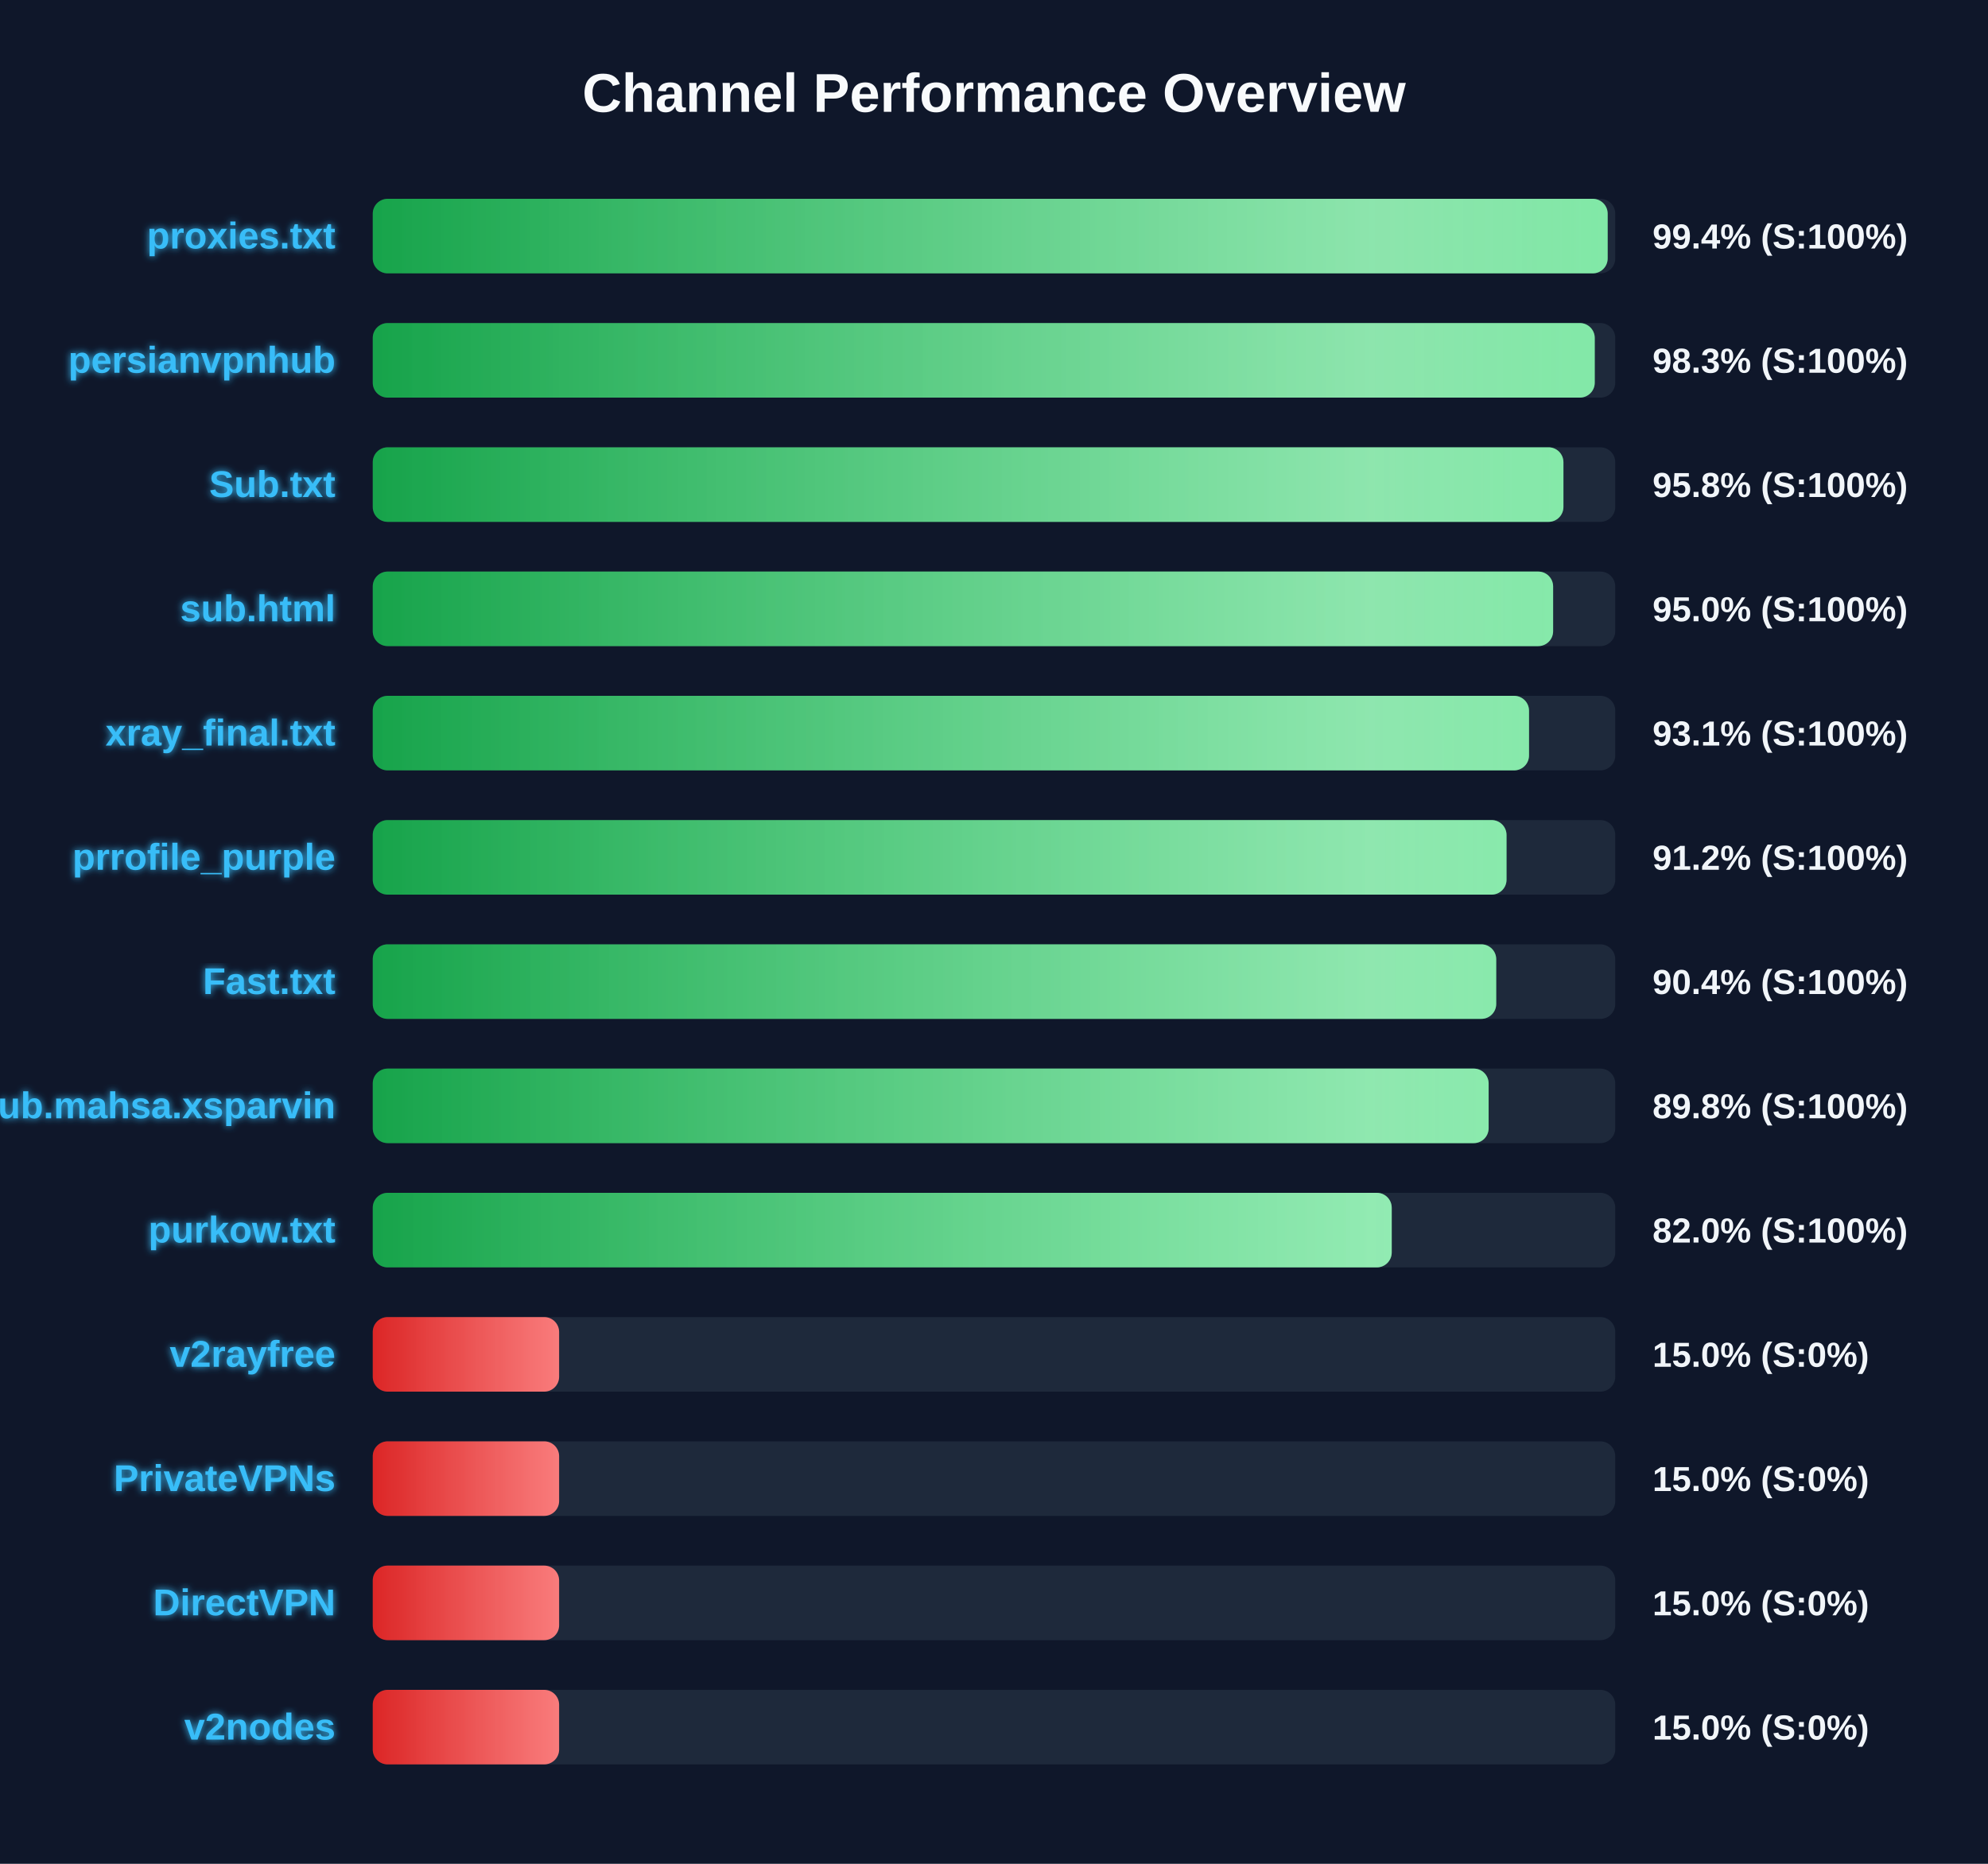
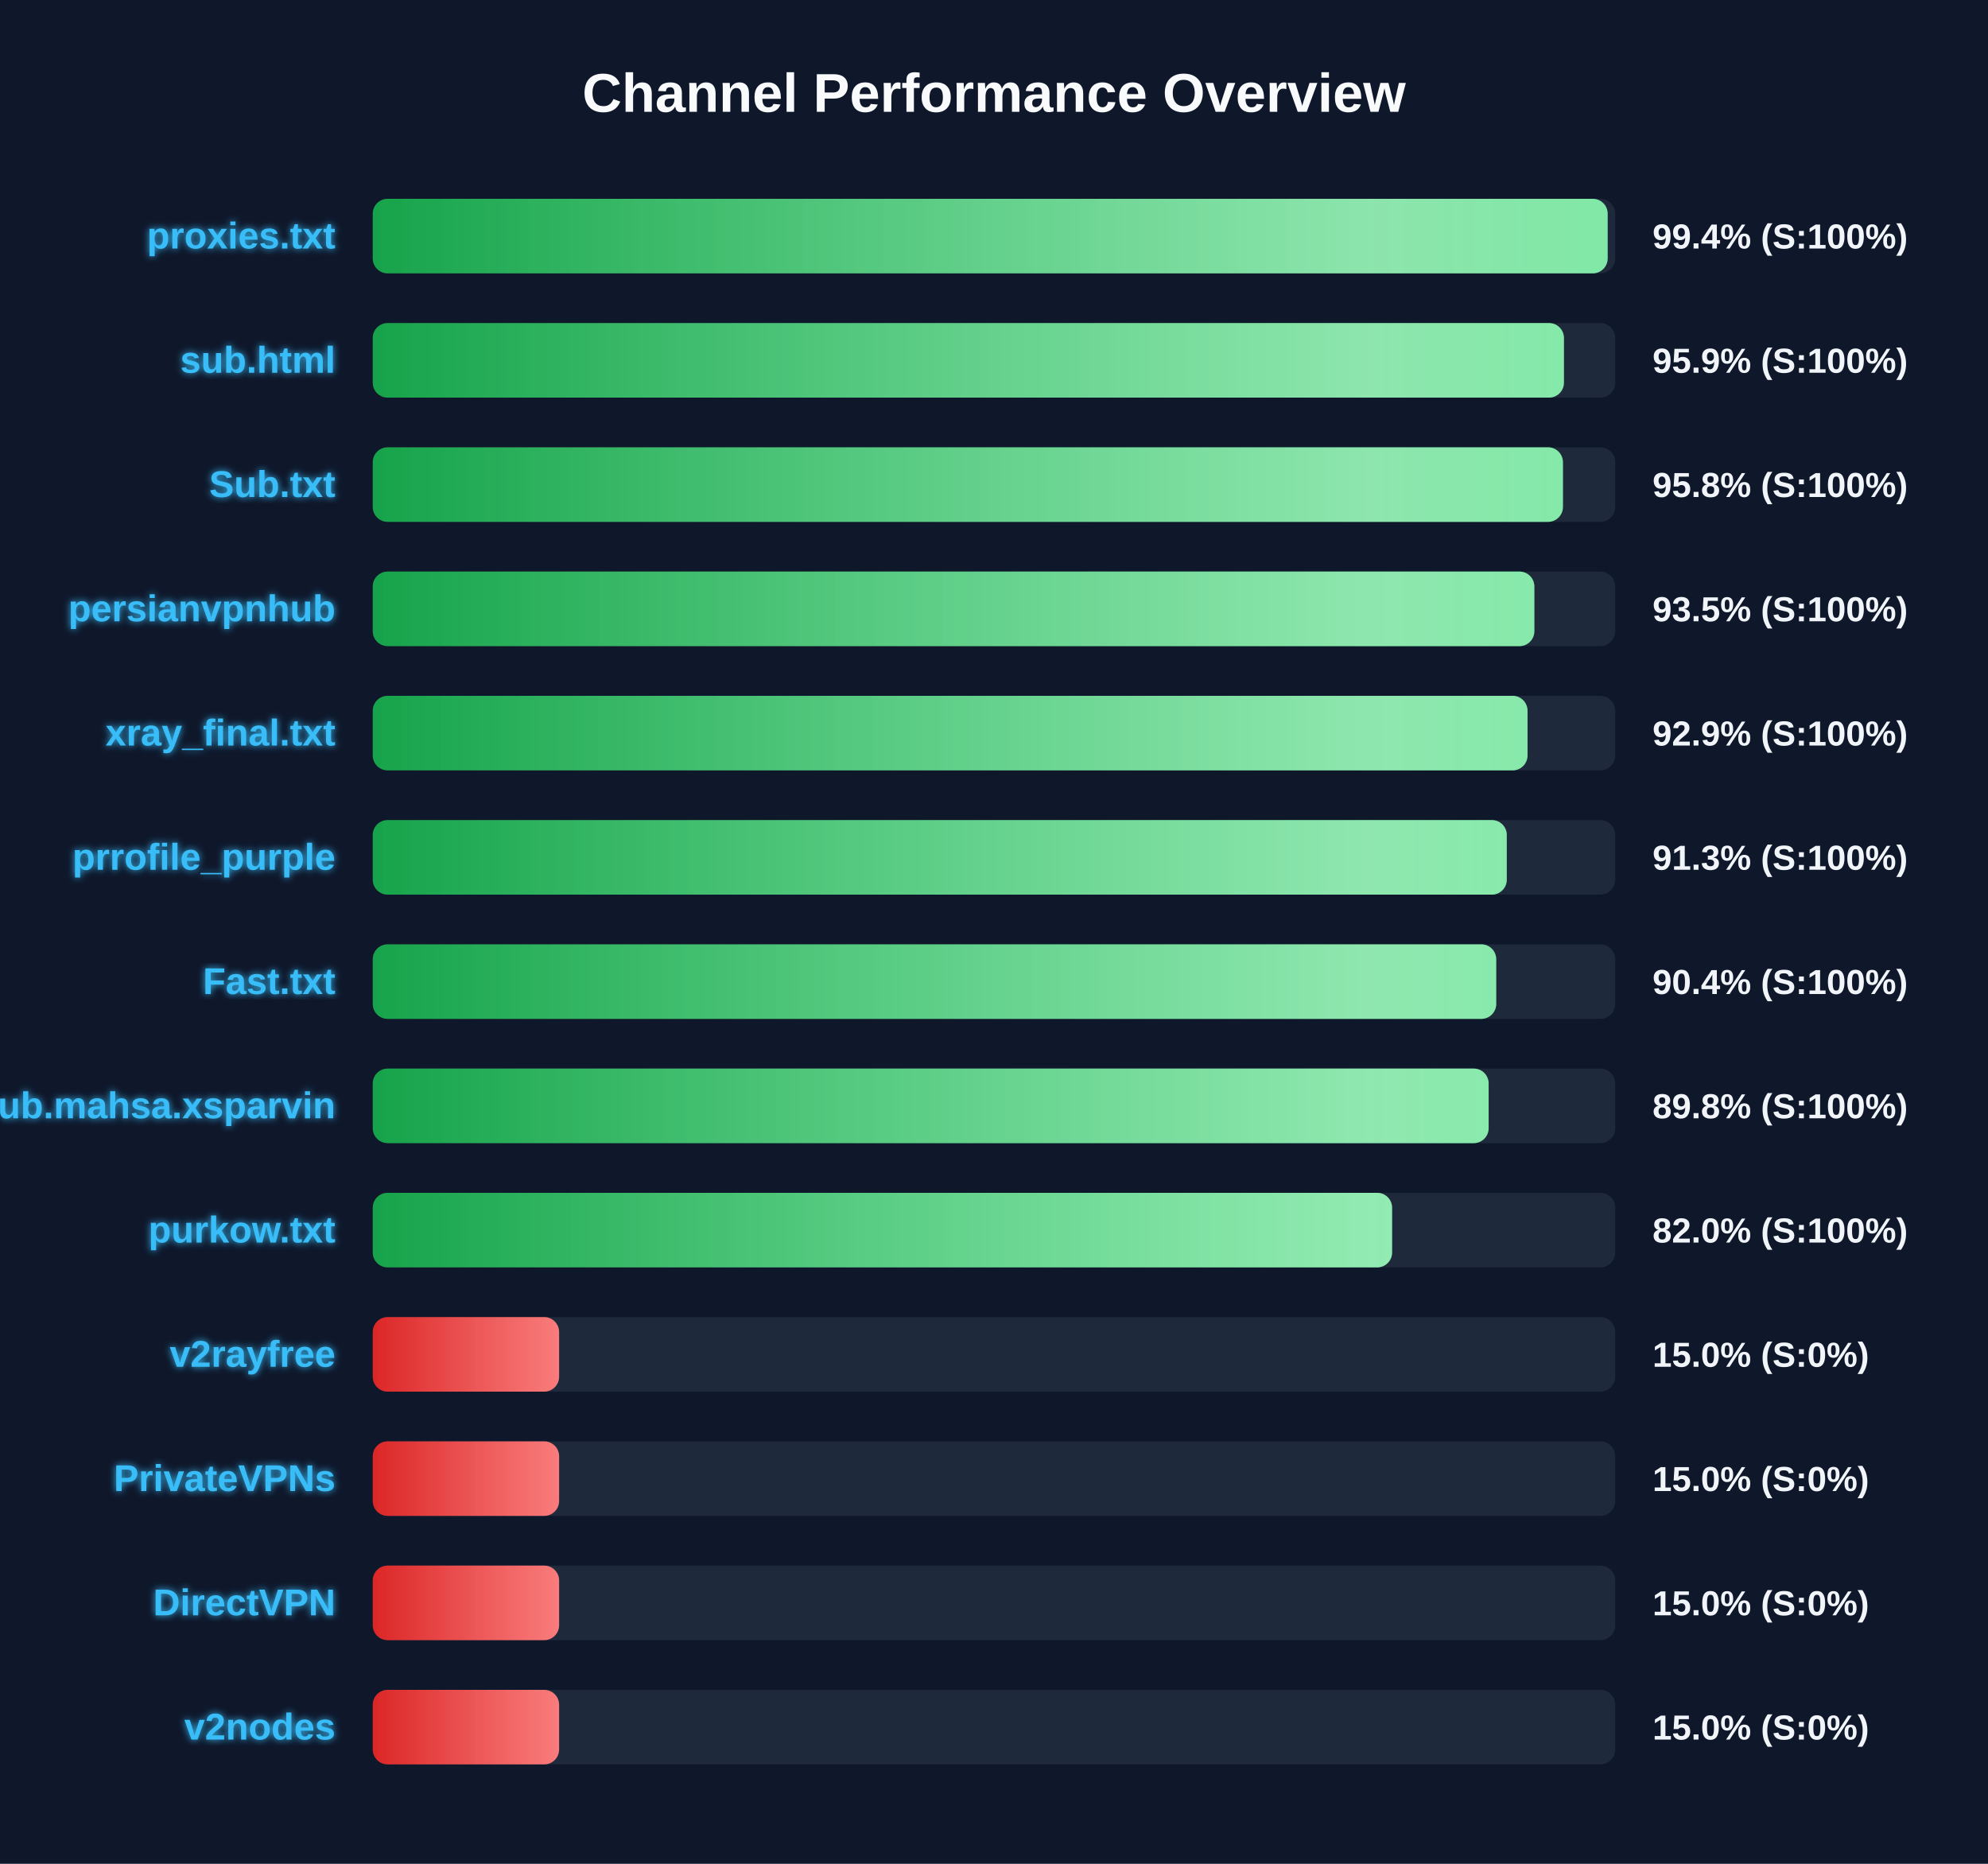
<svg xmlns="http://www.w3.org/2000/svg" width="800" height="750" version="1.1">
  <defs>
    <linearGradient id="grad-green" x1="0%" y1="0%" x2="100%" y2="0%">
      <stop offset="0%" stop-color="#16a34a" />
      <stop offset="100%" stop-color="#4ade80" />
    </linearGradient>
    <linearGradient id="grad-yellow" x1="0%" y1="0%" x2="100%" y2="0%">
      <stop offset="0%" stop-color="#ca8a04" />
      <stop offset="100%" stop-color="#fde047" />
    </linearGradient>
    <linearGradient id="grad-red" x1="0%" y1="0%" x2="100%" y2="0%">
      <stop offset="0%" stop-color="#dc2626" />
      <stop offset="100%" stop-color="#f87171" />
    </linearGradient>
    <linearGradient id="shimmer" x1="0%" y1="0%" x2="100%" y2="0%">
      <stop offset="0%" stop-color="rgba(255,255,255,0)" />
      <stop offset="50%" stop-color="rgba(255,255,255,0.4)" />
      <stop offset="100%" stop-color="rgba(255,255,255,0)" />
    </linearGradient>
    <filter id="glow" x="-20%" y="-20%" width="140%" height="140%">
      <feGaussianBlur stdDeviation="1.5" result="blur" />
      <feComposite in="SourceGraphic" in2="blur" operator="over" />
    </filter>
  </defs>
  <style>
        .bg-rect { fill: #0f172a; }
        .title { font: bold 22px 'Segoe UI', Arial, sans-serif; fill: #f8fafc; }
        .row { font: bold 15px 'Segoe UI', Arial, sans-serif; fill: #38bdf8; filter: url(#glow); }
        .score { font: bold 14px 'Segoe UI', Arial, sans-serif; fill: #f1f5f9; }
        @keyframes shimmer-anim {
            0% { transform: translateX(-100%); }
            100% { transform: translateX(200%); }
        }
        .shimmer-rect {
            animation: shimmer-anim 2.5s infinite linear;
        }
    </style>
  <rect width="100%" height="100%" class="bg-rect" />
  <text x="400" y="45" text-anchor="middle" class="title">Channel Performance Overview</text>
  <rect x="150" y="80" width="500" height="30" fill="#1e293b" rx="6" />
  <clipPath id="clip-0">
    <rect x="150" y="80" width="496.95" height="30" rx="6" />
  </clipPath>
  <rect x="150" y="80" width="496.95" height="30" fill="url(#grad-green)" rx="6" />
  <g clip-path="url(#clip-0)">
    <rect x="150" y="80" width="100%" height="30" fill="url(#shimmer)" class="shimmer-rect" />
  </g>
  <text x="135" y="100" text-anchor="end" class="row">proxies.txt</text>
  <text x="665" y="100" text-anchor="start" class="score">99.4% (S:100%)</text>
  <rect x="150" y="130" width="500" height="30" fill="#1e293b" rx="6" />
  <clipPath id="clip-1">
-     <rect x="150" y="130" width="491.75" height="30" rx="6" />
+     <rect x="150" y="130" width="479.35" height="30" rx="6" />
  </clipPath>
-   <rect x="150" y="130" width="491.75" height="30" fill="url(#grad-green)" rx="6" />
+   <rect x="150" y="130" width="479.35" height="30" fill="url(#grad-green)" rx="6" />
  <g clip-path="url(#clip-1)">
    <rect x="150" y="130" width="100%" height="30" fill="url(#shimmer)" class="shimmer-rect" />
  </g>
-   <text x="135" y="150" text-anchor="end" class="row">persianvpnhub</text>
-   <text x="665" y="150" text-anchor="start" class="score">98.3% (S:100%)</text>
+   <text x="135" y="150" text-anchor="end" class="row">sub.html</text>
+   <text x="665" y="150" text-anchor="start" class="score">95.9% (S:100%)</text>
  <rect x="150" y="180" width="500" height="30" fill="#1e293b" rx="6" />
  <clipPath id="clip-2">
-     <rect x="150" y="180" width="479.15" height="30" rx="6" />
+     <rect x="150" y="180" width="478.95" height="30" rx="6" />
  </clipPath>
-   <rect x="150" y="180" width="479.15" height="30" fill="url(#grad-green)" rx="6" />
+   <rect x="150" y="180" width="478.95" height="30" fill="url(#grad-green)" rx="6" />
  <g clip-path="url(#clip-2)">
    <rect x="150" y="180" width="100%" height="30" fill="url(#shimmer)" class="shimmer-rect" />
  </g>
  <text x="135" y="200" text-anchor="end" class="row">Sub.txt</text>
  <text x="665" y="200" text-anchor="start" class="score">95.8% (S:100%)</text>
  <rect x="150" y="230" width="500" height="30" fill="#1e293b" rx="6" />
  <clipPath id="clip-3">
-     <rect x="150" y="230" width="475.0" height="30" rx="6" />
+     <rect x="150" y="230" width="467.45" height="30" rx="6" />
  </clipPath>
-   <rect x="150" y="230" width="475.0" height="30" fill="url(#grad-green)" rx="6" />
+   <rect x="150" y="230" width="467.45" height="30" fill="url(#grad-green)" rx="6" />
  <g clip-path="url(#clip-3)">
    <rect x="150" y="230" width="100%" height="30" fill="url(#shimmer)" class="shimmer-rect" />
  </g>
-   <text x="135" y="250" text-anchor="end" class="row">sub.html</text>
-   <text x="665" y="250" text-anchor="start" class="score">95.0% (S:100%)</text>
+   <text x="135" y="250" text-anchor="end" class="row">persianvpnhub</text>
+   <text x="665" y="250" text-anchor="start" class="score">93.5% (S:100%)</text>
  <rect x="150" y="280" width="500" height="30" fill="#1e293b" rx="6" />
  <clipPath id="clip-4">
-     <rect x="150" y="280" width="465.3" height="30" rx="6" />
+     <rect x="150" y="280" width="464.7" height="30" rx="6" />
  </clipPath>
-   <rect x="150" y="280" width="465.3" height="30" fill="url(#grad-green)" rx="6" />
+   <rect x="150" y="280" width="464.7" height="30" fill="url(#grad-green)" rx="6" />
  <g clip-path="url(#clip-4)">
    <rect x="150" y="280" width="100%" height="30" fill="url(#shimmer)" class="shimmer-rect" />
  </g>
  <text x="135" y="300" text-anchor="end" class="row">xray_final.txt</text>
-   <text x="665" y="300" text-anchor="start" class="score">93.1% (S:100%)</text>
+   <text x="665" y="300" text-anchor="start" class="score">92.9% (S:100%)</text>
  <rect x="150" y="330" width="500" height="30" fill="#1e293b" rx="6" />
  <clipPath id="clip-5">
-     <rect x="150" y="330" width="456.25" height="30" rx="6" />
+     <rect x="150" y="330" width="456.35" height="30" rx="6" />
  </clipPath>
-   <rect x="150" y="330" width="456.25" height="30" fill="url(#grad-green)" rx="6" />
+   <rect x="150" y="330" width="456.35" height="30" fill="url(#grad-green)" rx="6" />
  <g clip-path="url(#clip-5)">
    <rect x="150" y="330" width="100%" height="30" fill="url(#shimmer)" class="shimmer-rect" />
  </g>
  <text x="135" y="350" text-anchor="end" class="row">prrofile_purple</text>
-   <text x="665" y="350" text-anchor="start" class="score">91.2% (S:100%)</text>
+   <text x="665" y="350" text-anchor="start" class="score">91.3% (S:100%)</text>
  <rect x="150" y="380" width="500" height="30" fill="#1e293b" rx="6" />
  <clipPath id="clip-6">
    <rect x="150" y="380" width="452.1" height="30" rx="6" />
  </clipPath>
  <rect x="150" y="380" width="452.1" height="30" fill="url(#grad-green)" rx="6" />
  <g clip-path="url(#clip-6)">
    <rect x="150" y="380" width="100%" height="30" fill="url(#shimmer)" class="shimmer-rect" />
  </g>
  <text x="135" y="400" text-anchor="end" class="row">Fast.txt</text>
  <text x="665" y="400" text-anchor="start" class="score">90.4% (S:100%)</text>
  <rect x="150" y="430" width="500" height="30" fill="#1e293b" rx="6" />
  <clipPath id="clip-7">
    <rect x="150" y="430" width="449.05" height="30" rx="6" />
  </clipPath>
  <rect x="150" y="430" width="449.05" height="30" fill="url(#grad-green)" rx="6" />
  <g clip-path="url(#clip-7)">
    <rect x="150" y="430" width="100%" height="30" fill="url(#shimmer)" class="shimmer-rect" />
  </g>
  <text x="135" y="450" text-anchor="end" class="row">Sub.mahsa.xsparvin</text>
  <text x="665" y="450" text-anchor="start" class="score">89.8% (S:100%)</text>
  <rect x="150" y="480" width="500" height="30" fill="#1e293b" rx="6" />
  <clipPath id="clip-8">
-     <rect x="150" y="480" width="410.05" height="30" rx="6" />
+     <rect x="150" y="480" width="410.2" height="30" rx="6" />
  </clipPath>
-   <rect x="150" y="480" width="410.05" height="30" fill="url(#grad-green)" rx="6" />
+   <rect x="150" y="480" width="410.2" height="30" fill="url(#grad-green)" rx="6" />
  <g clip-path="url(#clip-8)">
    <rect x="150" y="480" width="100%" height="30" fill="url(#shimmer)" class="shimmer-rect" />
  </g>
  <text x="135" y="500" text-anchor="end" class="row">purkow.txt</text>
  <text x="665" y="500" text-anchor="start" class="score">82.0% (S:100%)</text>
  <rect x="150" y="530" width="500" height="30" fill="#1e293b" rx="6" />
  <clipPath id="clip-9">
    <rect x="150" y="530" width="75.0" height="30" rx="6" />
  </clipPath>
  <rect x="150" y="530" width="75.0" height="30" fill="url(#grad-red)" rx="6" />
  <g clip-path="url(#clip-9)">
    <rect x="150" y="530" width="100%" height="30" fill="url(#shimmer)" class="shimmer-rect" />
  </g>
  <text x="135" y="550" text-anchor="end" class="row">v2rayfree</text>
  <text x="665" y="550" text-anchor="start" class="score">15.0% (S:0%)</text>
  <rect x="150" y="580" width="500" height="30" fill="#1e293b" rx="6" />
  <clipPath id="clip-10">
    <rect x="150" y="580" width="75.0" height="30" rx="6" />
  </clipPath>
  <rect x="150" y="580" width="75.0" height="30" fill="url(#grad-red)" rx="6" />
  <g clip-path="url(#clip-10)">
    <rect x="150" y="580" width="100%" height="30" fill="url(#shimmer)" class="shimmer-rect" />
  </g>
  <text x="135" y="600" text-anchor="end" class="row">PrivateVPNs</text>
  <text x="665" y="600" text-anchor="start" class="score">15.0% (S:0%)</text>
  <rect x="150" y="630" width="500" height="30" fill="#1e293b" rx="6" />
  <clipPath id="clip-11">
    <rect x="150" y="630" width="75.0" height="30" rx="6" />
  </clipPath>
  <rect x="150" y="630" width="75.0" height="30" fill="url(#grad-red)" rx="6" />
  <g clip-path="url(#clip-11)">
    <rect x="150" y="630" width="100%" height="30" fill="url(#shimmer)" class="shimmer-rect" />
  </g>
  <text x="135" y="650" text-anchor="end" class="row">DirectVPN</text>
  <text x="665" y="650" text-anchor="start" class="score">15.0% (S:0%)</text>
  <rect x="150" y="680" width="500" height="30" fill="#1e293b" rx="6" />
  <clipPath id="clip-12">
    <rect x="150" y="680" width="75.0" height="30" rx="6" />
  </clipPath>
  <rect x="150" y="680" width="75.0" height="30" fill="url(#grad-red)" rx="6" />
  <g clip-path="url(#clip-12)">
    <rect x="150" y="680" width="100%" height="30" fill="url(#shimmer)" class="shimmer-rect" />
  </g>
  <text x="135" y="700" text-anchor="end" class="row">v2nodes</text>
  <text x="665" y="700" text-anchor="start" class="score">15.0% (S:0%)</text>
</svg>
